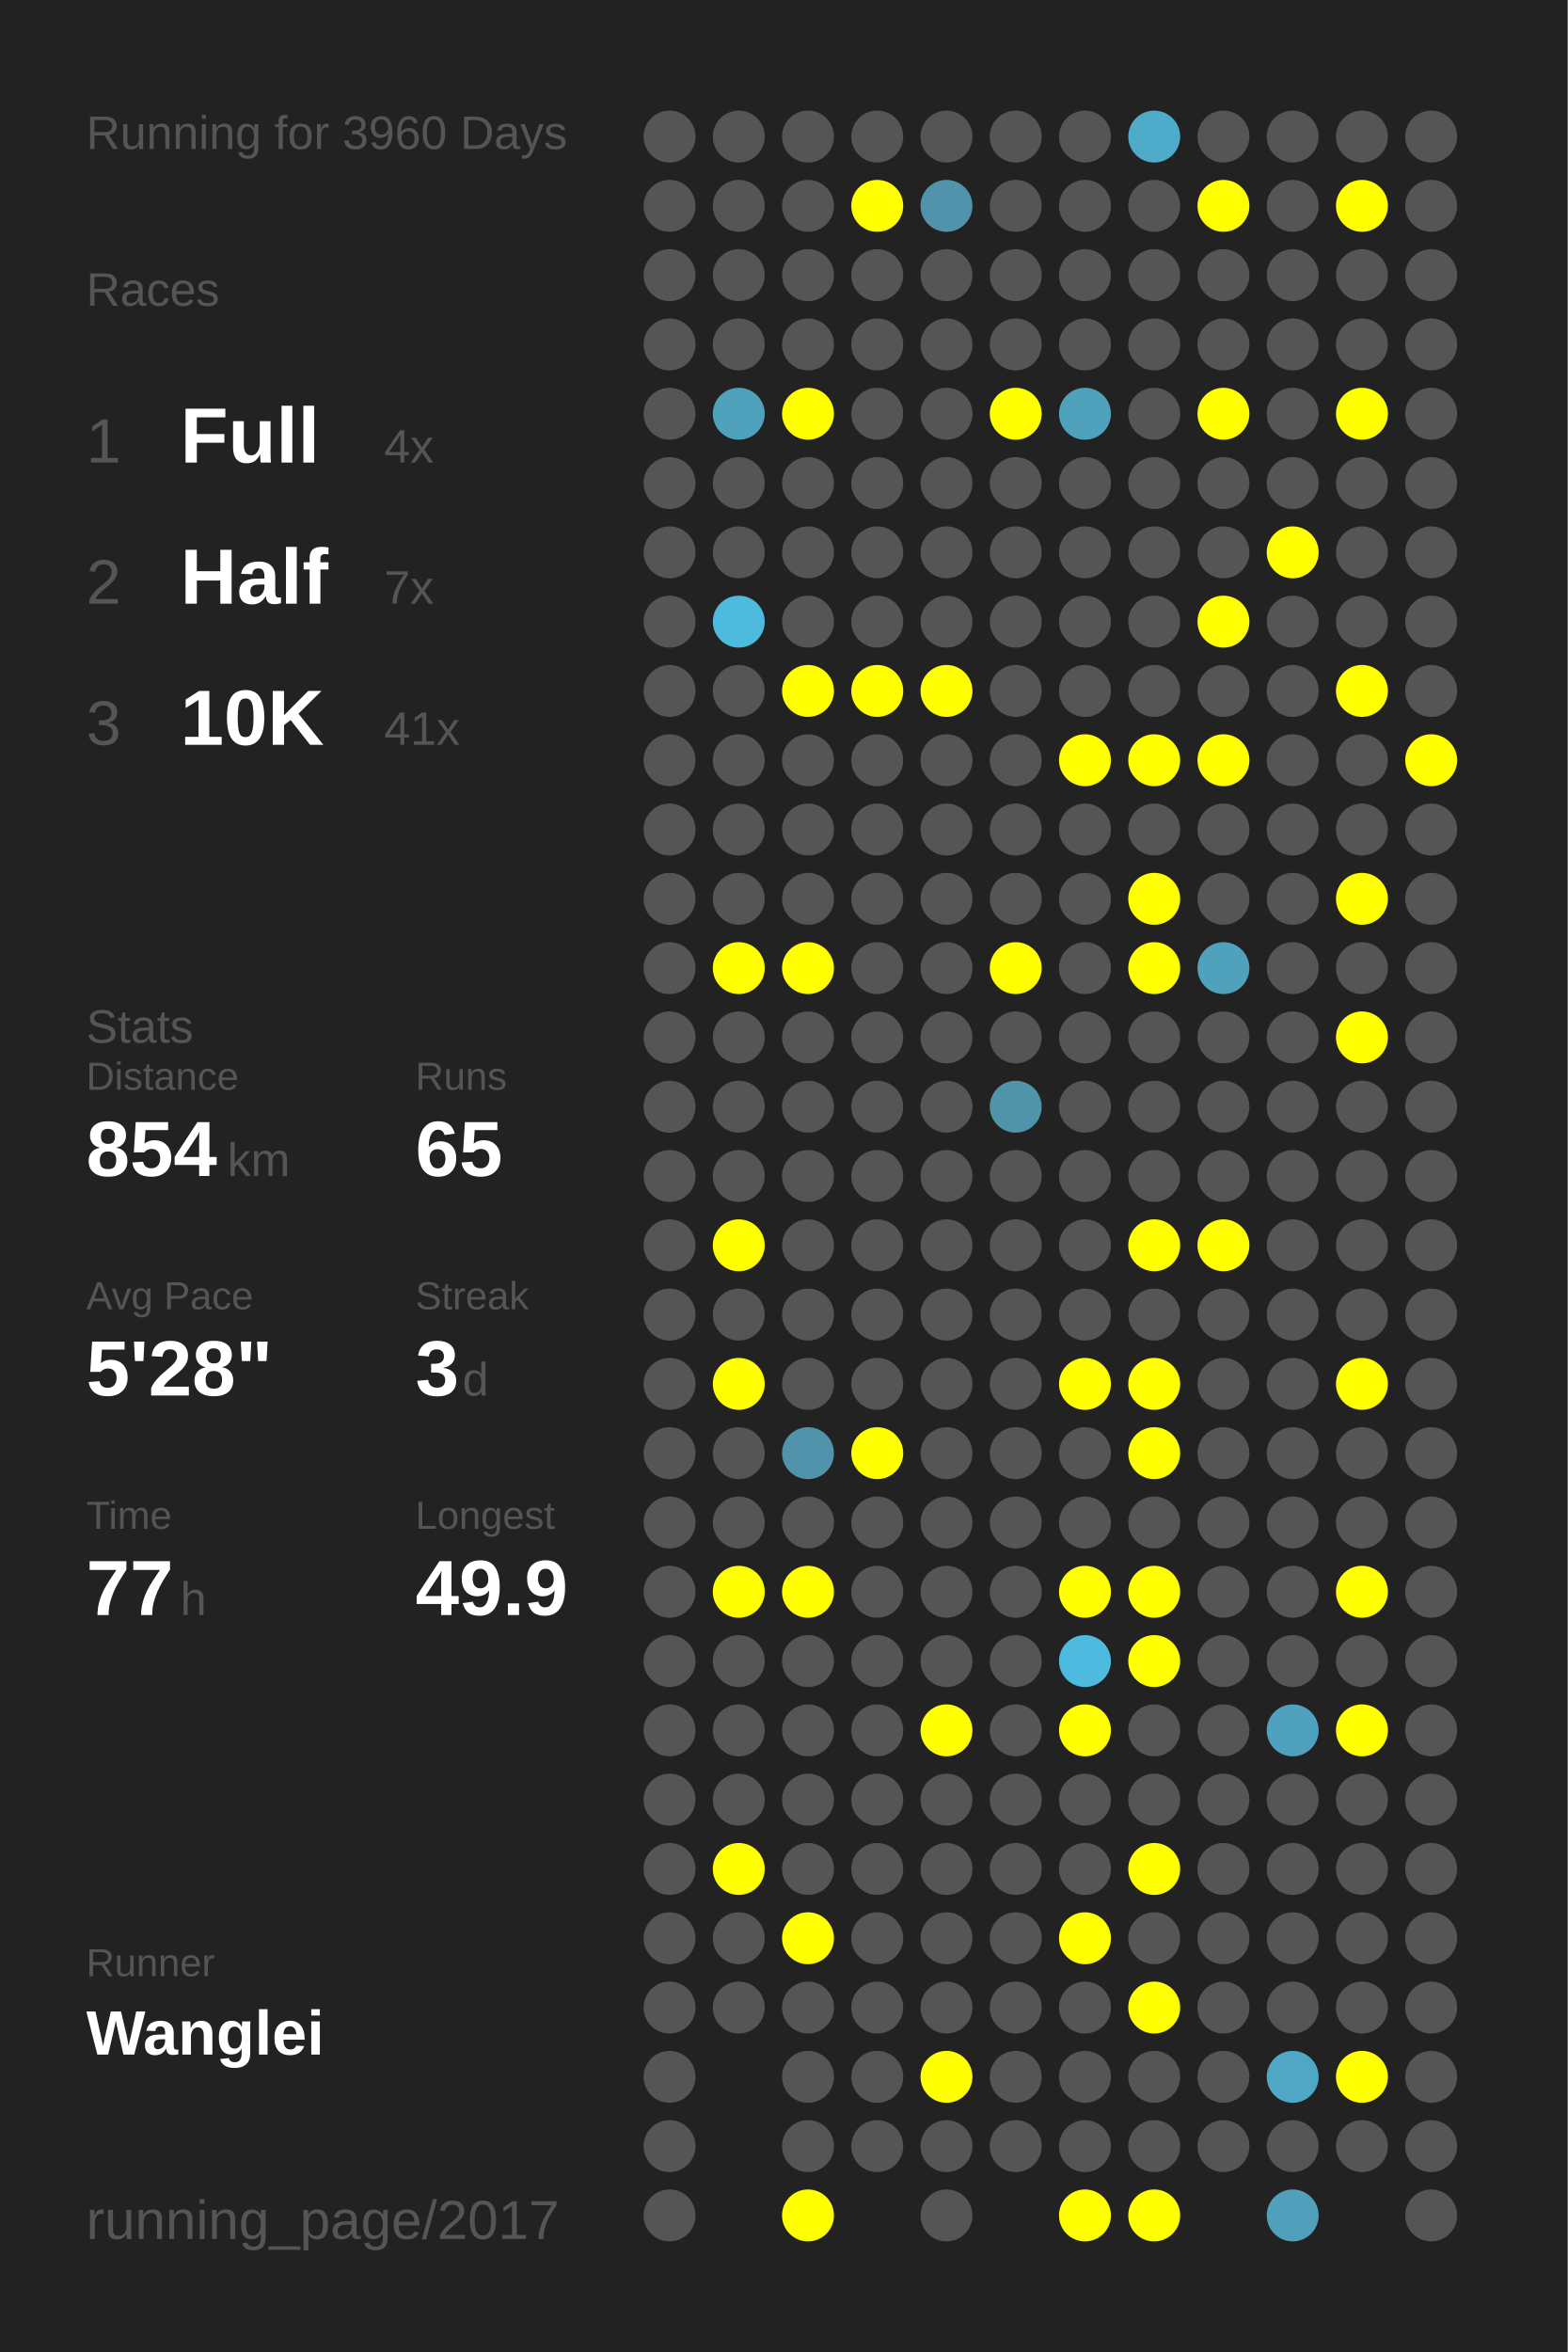
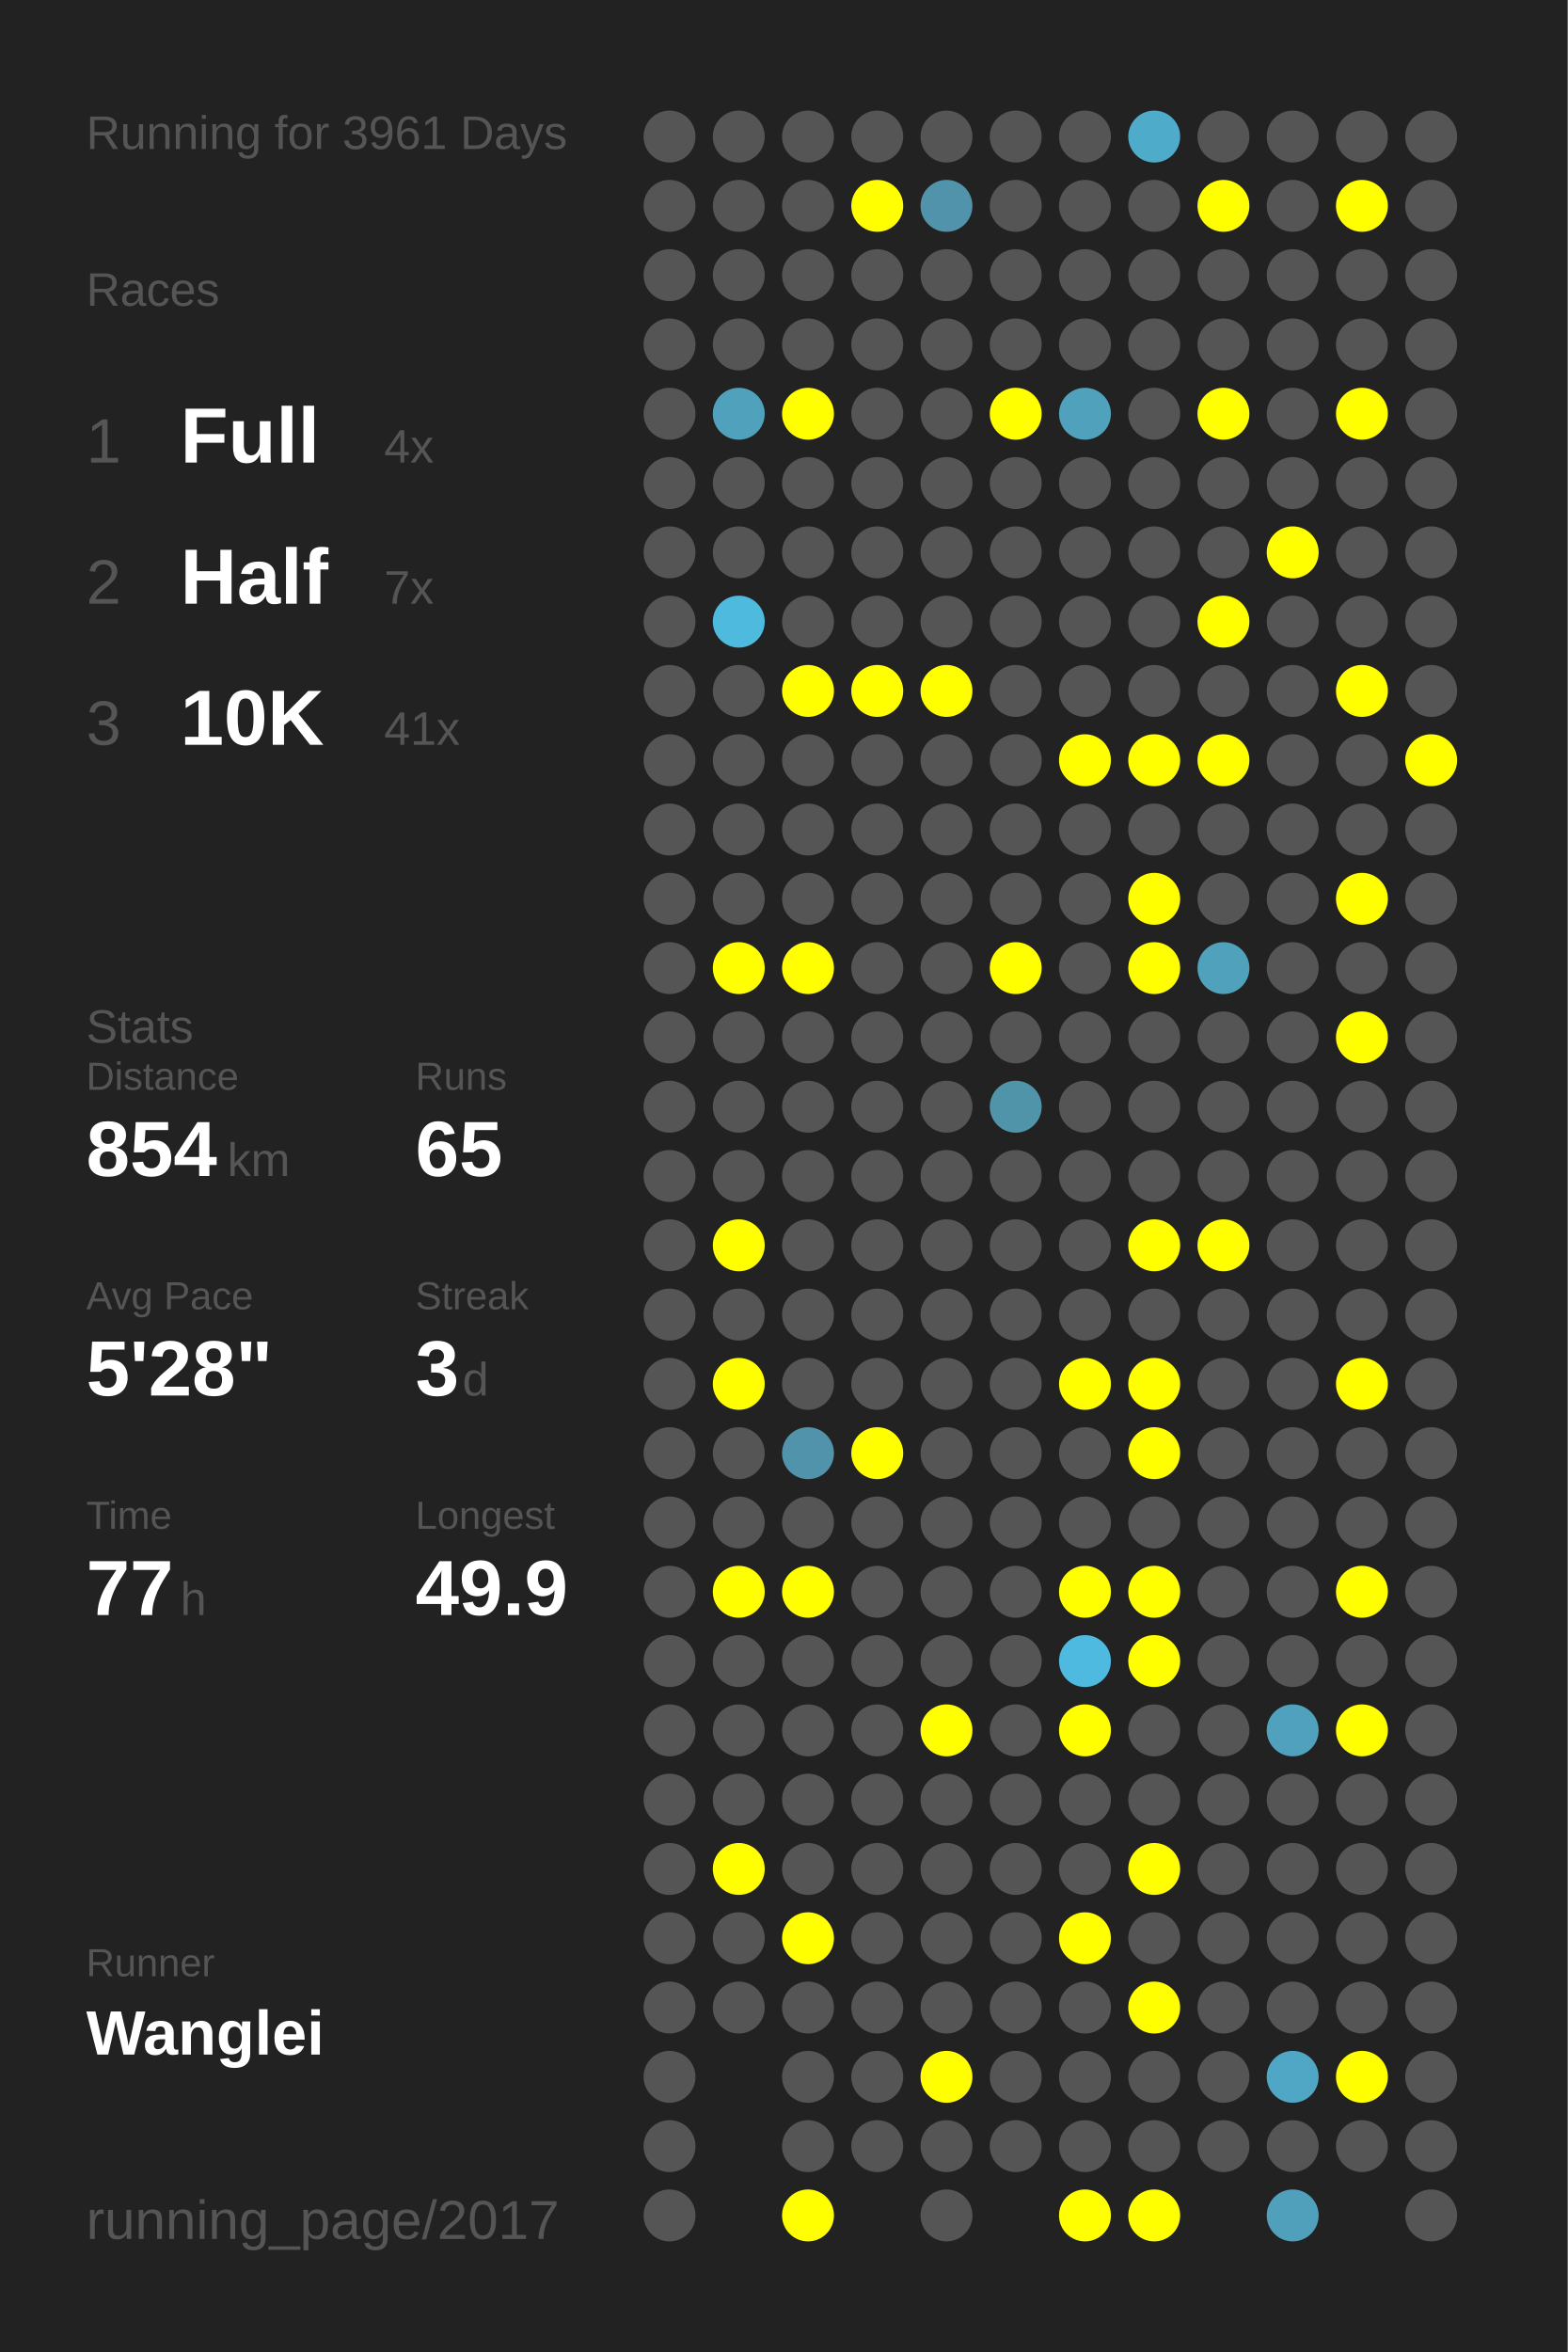
<svg xmlns="http://www.w3.org/2000/svg" baseProfile="full" height="300mm" version="1.1" viewBox="0,0,200,300" width="200mm">
  <defs />
  <rect fill="#222222" height="300" width="200" x="0" y="0" />
-   <text fill="#555555" style="font-size:6px; font-family:Arial;" x="11" y="19">Running for 3960 Days</text>
+   <text fill="#555555" style="font-size:6px; font-family:Arial;" x="11" y="19">Running for 3961 Days</text>
  <text fill="#555555" style="font-size:6px; font-family:Arial;" x="11" y="39">Races</text>
  <text fill="#555555" style="font-size:8px; font-family:Arial;" x="11" y="59">1</text>
  <text fill="#FFFFFF" style="font-size:10px; font-family:Arial; font-weight:bold;" x="23" y="59">Full</text>
  <text fill="#555555" style="font-size:6px; font-family:Arial;" x="49" y="59">4x</text>
  <text fill="#555555" style="font-size:8px; font-family:Arial;" x="11" y="77">2</text>
  <text fill="#FFFFFF" style="font-size:10px; font-family:Arial; font-weight:bold;" x="23" y="77">Half</text>
  <text fill="#555555" style="font-size:6px; font-family:Arial;" x="49" y="77">7x</text>
  <text fill="#555555" style="font-size:8px; font-family:Arial;" x="11" y="95">3</text>
  <text fill="#FFFFFF" style="font-size:10px; font-family:Arial; font-weight:bold;" x="23" y="95">10K</text>
  <text fill="#555555" style="font-size:6px; font-family:Arial;" x="49" y="95">41x</text>
  <text fill="#555555" style="font-size:6px; font-family:Arial;" x="11" y="133">Stats</text>
  <text fill="#555555" style="font-size:5px; font-family:Arial;" x="11" y="139">Distance</text>
  <text fill="#FFFFFF" style="font-size:10px; font-family:Arial; font-weight:bold;" x="11" y="150">854</text>
  <text fill="#555555" style="font-size:6px; font-family:Arial;" x="29" y="150">km</text>
  <text fill="#555555" style="font-size:5px; font-family:Arial;" x="53" y="139">Runs</text>
  <text fill="#FFFFFF" style="font-size:10px; font-family:Arial; font-weight:bold;" x="53" y="150">65</text>
  <text fill="#555555" style="font-size:5px; font-family:Arial;" x="11" y="167">Avg Pace</text>
  <text fill="#FFFFFF" style="font-size:10px; font-family:Arial; font-weight:bold;" x="11" y="178">5'28"</text>
  <text fill="#555555" style="font-size:5px; font-family:Arial;" x="53" y="167">Streak</text>
  <text fill="#FFFFFF" style="font-size:10px; font-family:Arial; font-weight:bold;" x="53" y="178">3</text>
  <text fill="#555555" style="font-size:6px; font-family:Arial;" x="59" y="178">d</text>
  <text fill="#555555" style="font-size:5px; font-family:Arial;" x="11" y="195">Time</text>
  <text fill="#FFFFFF" style="font-size:10px; font-family:Arial; font-weight:bold;" x="11" y="206">77</text>
  <text fill="#555555" style="font-size:6px; font-family:Arial;" x="23" y="206">h</text>
  <text fill="#555555" style="font-size:5px; font-family:Arial;" x="53" y="195">Longest</text>
  <text fill="#FFFFFF" style="font-size:10px; font-family:Arial; font-weight:bold;" x="53" y="206">49.9</text>
  <text fill="#555555" style="font-size:5px; font-family:Arial;" x="11" y="252.065">Runner</text>
  <text fill="#FFFFFF" style="font-size:8px; font-family:Arial; font-weight:bold;" x="11" y="262.065">Wanglei</text>
  <text fill="#555555" style="font-size:7px; font-family:Arial;" x="11" y="285.581">running_page/2017</text>
  <circle cx="85.417" cy="17.419" fill="#555555" r="3.312" />
  <circle cx="85.417" cy="26.258" fill="#555555" r="3.312" />
  <circle cx="85.417" cy="35.097" fill="#555555" r="3.312" />
  <circle cx="85.417" cy="43.935" fill="#555555" r="3.312" />
  <circle cx="85.417" cy="52.774" fill="#555555" r="3.312" />
  <circle cx="85.417" cy="61.613" fill="#555555" r="3.312" />
  <circle cx="85.417" cy="70.452" fill="#555555" r="3.312" />
  <circle cx="85.417" cy="79.29" fill="#555555" r="3.312" />
  <circle cx="85.417" cy="88.129" fill="#555555" r="3.312" />
  <circle cx="85.417" cy="96.968" fill="#555555" r="3.312" />
  <circle cx="85.417" cy="105.806" fill="#555555" r="3.312" />
  <circle cx="85.417" cy="114.645" fill="#555555" r="3.312" />
  <circle cx="85.417" cy="123.484" fill="#555555" r="3.312" />
  <circle cx="85.417" cy="132.323" fill="#555555" r="3.312" />
  <circle cx="85.417" cy="141.161" fill="#555555" r="3.312" />
  <circle cx="85.417" cy="150" fill="#555555" r="3.312" />
  <circle cx="85.417" cy="158.839" fill="#555555" r="3.312" />
  <circle cx="85.417" cy="167.677" fill="#555555" r="3.312" />
  <circle cx="85.417" cy="176.516" fill="#555555" r="3.312" />
  <circle cx="85.417" cy="185.355" fill="#555555" r="3.312" />
  <circle cx="85.417" cy="194.194" fill="#555555" r="3.312" />
  <circle cx="85.417" cy="203.032" fill="#555555" r="3.312" />
  <circle cx="85.417" cy="211.871" fill="#555555" r="3.312" />
  <circle cx="85.417" cy="220.71" fill="#555555" r="3.312" />
  <circle cx="85.417" cy="229.548" fill="#555555" r="3.312" />
  <circle cx="85.417" cy="238.387" fill="#555555" r="3.312" />
  <circle cx="85.417" cy="247.226" fill="#555555" r="3.312" />
  <circle cx="85.417" cy="256.065" fill="#555555" r="3.312" />
  <circle cx="85.417" cy="264.903" fill="#555555" r="3.312" />
  <circle cx="85.417" cy="273.742" fill="#555555" r="3.312" />
  <circle cx="85.417" cy="282.581" fill="#555555" r="3.312" />
  <circle cx="94.25" cy="17.419" fill="#555555" r="3.312" />
  <circle cx="94.25" cy="26.258" fill="#555555" r="3.312" />
  <circle cx="94.25" cy="35.097" fill="#555555" r="3.312" />
  <circle cx="94.25" cy="43.935" fill="#555555" r="3.312" />
  <circle cx="94.25" cy="52.774" fill="#50a1bc" r="3.312" />
  <circle cx="94.25" cy="61.613" fill="#555555" r="3.312" />
  <circle cx="94.25" cy="70.452" fill="#555555" r="3.312" />
  <circle cx="94.25" cy="79.29" fill="#4ebade" r="3.312" />
  <circle cx="94.25" cy="88.129" fill="#555555" r="3.312" />
  <circle cx="94.25" cy="96.968" fill="#555555" r="3.312" />
  <circle cx="94.25" cy="105.806" fill="#555555" r="3.312" />
  <circle cx="94.25" cy="114.645" fill="#555555" r="3.312" />
  <circle cx="94.25" cy="123.484" fill="#FFFF00" r="3.312" />
  <circle cx="94.25" cy="132.323" fill="#555555" r="3.312" />
  <circle cx="94.25" cy="141.161" fill="#555555" r="3.312" />
  <circle cx="94.25" cy="150" fill="#555555" r="3.312" />
  <circle cx="94.25" cy="158.839" fill="#FFFF00" r="3.312" />
  <circle cx="94.25" cy="167.677" fill="#555555" r="3.312" />
  <circle cx="94.25" cy="176.516" fill="#FFFF00" r="3.312" />
  <circle cx="94.25" cy="185.355" fill="#555555" r="3.312" />
  <circle cx="94.25" cy="194.194" fill="#555555" r="3.312" />
  <circle cx="94.25" cy="203.032" fill="#FFFF00" r="3.312" />
  <circle cx="94.25" cy="211.871" fill="#555555" r="3.312" />
  <circle cx="94.25" cy="220.71" fill="#555555" r="3.312" />
  <circle cx="94.25" cy="229.548" fill="#555555" r="3.312" />
  <circle cx="94.25" cy="238.387" fill="#FFFF00" r="3.312" />
  <circle cx="94.25" cy="247.226" fill="#555555" r="3.312" />
  <circle cx="94.25" cy="256.065" fill="#555555" r="3.312" />
  <circle cx="103.083" cy="17.419" fill="#555555" r="3.312" />
  <circle cx="103.083" cy="26.258" fill="#555555" r="3.312" />
  <circle cx="103.083" cy="35.097" fill="#555555" r="3.312" />
  <circle cx="103.083" cy="43.935" fill="#555555" r="3.312" />
  <circle cx="103.083" cy="52.774" fill="#FFFF00" r="3.312" />
  <circle cx="103.083" cy="61.613" fill="#555555" r="3.312" />
  <circle cx="103.083" cy="70.452" fill="#555555" r="3.312" />
  <circle cx="103.083" cy="79.29" fill="#555555" r="3.312" />
  <circle cx="103.083" cy="88.129" fill="#FFFF00" r="3.312" />
  <circle cx="103.083" cy="96.968" fill="#555555" r="3.312" />
  <circle cx="103.083" cy="105.806" fill="#555555" r="3.312" />
  <circle cx="103.083" cy="114.645" fill="#555555" r="3.312" />
  <circle cx="103.083" cy="123.484" fill="#FFFF00" r="3.312" />
  <circle cx="103.083" cy="132.323" fill="#555555" r="3.312" />
  <circle cx="103.083" cy="141.161" fill="#555555" r="3.312" />
  <circle cx="103.083" cy="150" fill="#555555" r="3.312" />
  <circle cx="103.083" cy="158.839" fill="#555555" r="3.312" />
  <circle cx="103.083" cy="167.677" fill="#555555" r="3.312" />
  <circle cx="103.083" cy="176.516" fill="#555555" r="3.312" />
  <circle cx="103.083" cy="185.355" fill="#5093aa" r="3.312" />
  <circle cx="103.083" cy="194.194" fill="#555555" r="3.312" />
  <circle cx="103.083" cy="203.032" fill="#FFFF00" r="3.312" />
  <circle cx="103.083" cy="211.871" fill="#555555" r="3.312" />
  <circle cx="103.083" cy="220.71" fill="#555555" r="3.312" />
  <circle cx="103.083" cy="229.548" fill="#555555" r="3.312" />
  <circle cx="103.083" cy="238.387" fill="#555555" r="3.312" />
  <circle cx="103.083" cy="247.226" fill="#FFFF00" r="3.312" />
  <circle cx="103.083" cy="256.065" fill="#555555" r="3.312" />
  <circle cx="103.083" cy="264.903" fill="#555555" r="3.312" />
  <circle cx="103.083" cy="273.742" fill="#555555" r="3.312" />
  <circle cx="103.083" cy="282.581" fill="#FFFF00" r="3.312" />
  <circle cx="111.917" cy="17.419" fill="#555555" r="3.312" />
  <circle cx="111.917" cy="26.258" fill="#FFFF00" r="3.312" />
  <circle cx="111.917" cy="35.097" fill="#555555" r="3.312" />
  <circle cx="111.917" cy="43.935" fill="#555555" r="3.312" />
  <circle cx="111.917" cy="52.774" fill="#555555" r="3.312" />
  <circle cx="111.917" cy="61.613" fill="#555555" r="3.312" />
  <circle cx="111.917" cy="70.452" fill="#555555" r="3.312" />
  <circle cx="111.917" cy="79.29" fill="#555555" r="3.312" />
  <circle cx="111.917" cy="88.129" fill="#FFFF00" r="3.312" />
  <circle cx="111.917" cy="96.968" fill="#555555" r="3.312" />
  <circle cx="111.917" cy="105.806" fill="#555555" r="3.312" />
  <circle cx="111.917" cy="114.645" fill="#555555" r="3.312" />
  <circle cx="111.917" cy="123.484" fill="#555555" r="3.312" />
  <circle cx="111.917" cy="132.323" fill="#555555" r="3.312" />
  <circle cx="111.917" cy="141.161" fill="#555555" r="3.312" />
  <circle cx="111.917" cy="150" fill="#555555" r="3.312" />
  <circle cx="111.917" cy="158.839" fill="#555555" r="3.312" />
  <circle cx="111.917" cy="167.677" fill="#555555" r="3.312" />
  <circle cx="111.917" cy="176.516" fill="#555555" r="3.312" />
  <circle cx="111.917" cy="185.355" fill="#FFFF00" r="3.312" />
  <circle cx="111.917" cy="194.194" fill="#555555" r="3.312" />
  <circle cx="111.917" cy="203.032" fill="#555555" r="3.312" />
  <circle cx="111.917" cy="211.871" fill="#555555" r="3.312" />
  <circle cx="111.917" cy="220.71" fill="#555555" r="3.312" />
  <circle cx="111.917" cy="229.548" fill="#555555" r="3.312" />
  <circle cx="111.917" cy="238.387" fill="#555555" r="3.312" />
  <circle cx="111.917" cy="247.226" fill="#555555" r="3.312" />
  <circle cx="111.917" cy="256.065" fill="#555555" r="3.312" />
  <circle cx="111.917" cy="264.903" fill="#555555" r="3.312" />
  <circle cx="111.917" cy="273.742" fill="#555555" r="3.312" />
  <circle cx="120.75" cy="17.419" fill="#555555" r="3.312" />
  <circle cx="120.75" cy="26.258" fill="#5093aa" r="3.312" />
  <circle cx="120.75" cy="35.097" fill="#555555" r="3.312" />
  <circle cx="120.75" cy="43.935" fill="#555555" r="3.312" />
  <circle cx="120.75" cy="52.774" fill="#555555" r="3.312" />
  <circle cx="120.75" cy="61.613" fill="#555555" r="3.312" />
  <circle cx="120.75" cy="70.452" fill="#555555" r="3.312" />
  <circle cx="120.75" cy="79.29" fill="#555555" r="3.312" />
  <circle cx="120.75" cy="88.129" fill="#FFFF00" r="3.312" />
  <circle cx="120.75" cy="96.968" fill="#555555" r="3.312" />
  <circle cx="120.75" cy="105.806" fill="#555555" r="3.312" />
  <circle cx="120.75" cy="114.645" fill="#555555" r="3.312" />
  <circle cx="120.75" cy="123.484" fill="#555555" r="3.312" />
  <circle cx="120.75" cy="132.323" fill="#555555" r="3.312" />
  <circle cx="120.75" cy="141.161" fill="#555555" r="3.312" />
  <circle cx="120.75" cy="150" fill="#555555" r="3.312" />
  <circle cx="120.75" cy="158.839" fill="#555555" r="3.312" />
  <circle cx="120.75" cy="167.677" fill="#555555" r="3.312" />
  <circle cx="120.75" cy="176.516" fill="#555555" r="3.312" />
  <circle cx="120.75" cy="185.355" fill="#555555" r="3.312" />
  <circle cx="120.75" cy="194.194" fill="#555555" r="3.312" />
  <circle cx="120.75" cy="203.032" fill="#555555" r="3.312" />
  <circle cx="120.75" cy="211.871" fill="#555555" r="3.312" />
  <circle cx="120.75" cy="220.71" fill="#FFFF00" r="3.312" />
  <circle cx="120.75" cy="229.548" fill="#555555" r="3.312" />
  <circle cx="120.75" cy="238.387" fill="#555555" r="3.312" />
  <circle cx="120.75" cy="247.226" fill="#555555" r="3.312" />
  <circle cx="120.75" cy="256.065" fill="#555555" r="3.312" />
  <circle cx="120.75" cy="264.903" fill="#FFFF00" r="3.312" />
  <circle cx="120.75" cy="273.742" fill="#555555" r="3.312" />
  <circle cx="120.75" cy="282.581" fill="#555555" r="3.312" />
  <circle cx="129.583" cy="17.419" fill="#555555" r="3.312" />
  <circle cx="129.583" cy="26.258" fill="#555555" r="3.312" />
  <circle cx="129.583" cy="35.097" fill="#555555" r="3.312" />
  <circle cx="129.583" cy="43.935" fill="#555555" r="3.312" />
  <circle cx="129.583" cy="52.774" fill="#FFFF00" r="3.312" />
  <circle cx="129.583" cy="61.613" fill="#555555" r="3.312" />
  <circle cx="129.583" cy="70.452" fill="#555555" r="3.312" />
  <circle cx="129.583" cy="79.29" fill="#555555" r="3.312" />
  <circle cx="129.583" cy="88.129" fill="#555555" r="3.312" />
  <circle cx="129.583" cy="96.968" fill="#555555" r="3.312" />
  <circle cx="129.583" cy="105.806" fill="#555555" r="3.312" />
  <circle cx="129.583" cy="114.645" fill="#555555" r="3.312" />
  <circle cx="129.583" cy="123.484" fill="#FFFF00" r="3.312" />
  <circle cx="129.583" cy="132.323" fill="#555555" r="3.312" />
  <circle cx="129.583" cy="141.161" fill="#5094aa" r="3.312" />
  <circle cx="129.583" cy="150" fill="#555555" r="3.312" />
  <circle cx="129.583" cy="158.839" fill="#555555" r="3.312" />
  <circle cx="129.583" cy="167.677" fill="#555555" r="3.312" />
  <circle cx="129.583" cy="176.516" fill="#555555" r="3.312" />
  <circle cx="129.583" cy="185.355" fill="#555555" r="3.312" />
  <circle cx="129.583" cy="194.194" fill="#555555" r="3.312" />
  <circle cx="129.583" cy="203.032" fill="#555555" r="3.312" />
  <circle cx="129.583" cy="211.871" fill="#555555" r="3.312" />
  <circle cx="129.583" cy="220.71" fill="#555555" r="3.312" />
  <circle cx="129.583" cy="229.548" fill="#555555" r="3.312" />
  <circle cx="129.583" cy="238.387" fill="#555555" r="3.312" />
  <circle cx="129.583" cy="247.226" fill="#555555" r="3.312" />
  <circle cx="129.583" cy="256.065" fill="#555555" r="3.312" />
  <circle cx="129.583" cy="264.903" fill="#555555" r="3.312" />
  <circle cx="129.583" cy="273.742" fill="#555555" r="3.312" />
  <circle cx="138.417" cy="17.419" fill="#555555" r="3.312" />
  <circle cx="138.417" cy="26.258" fill="#555555" r="3.312" />
  <circle cx="138.417" cy="35.097" fill="#555555" r="3.312" />
  <circle cx="138.417" cy="43.935" fill="#555555" r="3.312" />
  <circle cx="138.417" cy="52.774" fill="#50a1bc" r="3.312" />
  <circle cx="138.417" cy="61.613" fill="#555555" r="3.312" />
  <circle cx="138.417" cy="70.452" fill="#555555" r="3.312" />
  <circle cx="138.417" cy="79.29" fill="#555555" r="3.312" />
  <circle cx="138.417" cy="88.129" fill="#555555" r="3.312" />
  <circle cx="138.417" cy="96.968" fill="#FFFF00" r="3.312" />
  <circle cx="138.417" cy="105.806" fill="#555555" r="3.312" />
  <circle cx="138.417" cy="114.645" fill="#555555" r="3.312" />
  <circle cx="138.417" cy="123.484" fill="#555555" r="3.312" />
  <circle cx="138.417" cy="132.323" fill="#555555" r="3.312" />
  <circle cx="138.417" cy="141.161" fill="#555555" r="3.312" />
  <circle cx="138.417" cy="150" fill="#555555" r="3.312" />
  <circle cx="138.417" cy="158.839" fill="#555555" r="3.312" />
  <circle cx="138.417" cy="167.677" fill="#555555" r="3.312" />
  <circle cx="138.417" cy="176.516" fill="#FFFF00" r="3.312" />
  <circle cx="138.417" cy="185.355" fill="#555555" r="3.312" />
  <circle cx="138.417" cy="194.194" fill="#555555" r="3.312" />
  <circle cx="138.417" cy="203.032" fill="#FFFF00" r="3.312" />
  <circle cx="138.417" cy="211.871" fill="#4ebadf" r="3.312" />
  <circle cx="138.417" cy="220.71" fill="#FFFF00" r="3.312" />
  <circle cx="138.417" cy="229.548" fill="#555555" r="3.312" />
  <circle cx="138.417" cy="238.387" fill="#555555" r="3.312" />
  <circle cx="138.417" cy="247.226" fill="#FFFF00" r="3.312" />
  <circle cx="138.417" cy="256.065" fill="#555555" r="3.312" />
  <circle cx="138.417" cy="264.903" fill="#555555" r="3.312" />
  <circle cx="138.417" cy="273.742" fill="#555555" r="3.312" />
  <circle cx="138.417" cy="282.581" fill="#FFFF00" r="3.312" />
  <circle cx="147.25" cy="17.419" fill="#4fabca" r="3.312" />
  <circle cx="147.25" cy="26.258" fill="#555555" r="3.312" />
  <circle cx="147.25" cy="35.097" fill="#555555" r="3.312" />
  <circle cx="147.25" cy="43.935" fill="#555555" r="3.312" />
  <circle cx="147.25" cy="52.774" fill="#555555" r="3.312" />
  <circle cx="147.25" cy="61.613" fill="#555555" r="3.312" />
  <circle cx="147.25" cy="70.452" fill="#555555" r="3.312" />
  <circle cx="147.25" cy="79.29" fill="#555555" r="3.312" />
  <circle cx="147.25" cy="88.129" fill="#555555" r="3.312" />
  <circle cx="147.25" cy="96.968" fill="#FFFF00" r="3.312" />
  <circle cx="147.25" cy="105.806" fill="#555555" r="3.312" />
  <circle cx="147.25" cy="114.645" fill="#FFFF00" r="3.312" />
  <circle cx="147.25" cy="123.484" fill="#FFFF00" r="3.312" />
  <circle cx="147.25" cy="132.323" fill="#555555" r="3.312" />
  <circle cx="147.25" cy="141.161" fill="#555555" r="3.312" />
  <circle cx="147.25" cy="150" fill="#555555" r="3.312" />
  <circle cx="147.25" cy="158.839" fill="#FFFF00" r="3.312" />
  <circle cx="147.25" cy="167.677" fill="#555555" r="3.312" />
  <circle cx="147.25" cy="176.516" fill="#FFFF00" r="3.312" />
  <circle cx="147.25" cy="185.355" fill="#FFFF00" r="3.312" />
  <circle cx="147.25" cy="194.194" fill="#555555" r="3.312" />
  <circle cx="147.25" cy="203.032" fill="#FFFF00" r="3.312" />
  <circle cx="147.25" cy="211.871" fill="#FFFF00" r="3.312" />
  <circle cx="147.25" cy="220.71" fill="#555555" r="3.312" />
  <circle cx="147.25" cy="229.548" fill="#555555" r="3.312" />
  <circle cx="147.25" cy="238.387" fill="#FFFF00" r="3.312" />
  <circle cx="147.25" cy="247.226" fill="#555555" r="3.312" />
  <circle cx="147.25" cy="256.065" fill="#FFFF00" r="3.312" />
  <circle cx="147.25" cy="264.903" fill="#555555" r="3.312" />
  <circle cx="147.25" cy="273.742" fill="#555555" r="3.312" />
  <circle cx="147.25" cy="282.581" fill="#FFFF00" r="3.312" />
  <circle cx="156.083" cy="17.419" fill="#555555" r="3.312" />
  <circle cx="156.083" cy="26.258" fill="#FFFF00" r="3.312" />
  <circle cx="156.083" cy="35.097" fill="#555555" r="3.312" />
  <circle cx="156.083" cy="43.935" fill="#555555" r="3.312" />
  <circle cx="156.083" cy="52.774" fill="#FFFF00" r="3.312" />
  <circle cx="156.083" cy="61.613" fill="#555555" r="3.312" />
  <circle cx="156.083" cy="70.452" fill="#555555" r="3.312" />
  <circle cx="156.083" cy="79.29" fill="#FFFF00" r="3.312" />
  <circle cx="156.083" cy="88.129" fill="#555555" r="3.312" />
  <circle cx="156.083" cy="96.968" fill="#FFFF00" r="3.312" />
  <circle cx="156.083" cy="105.806" fill="#555555" r="3.312" />
  <circle cx="156.083" cy="114.645" fill="#555555" r="3.312" />
  <circle cx="156.083" cy="123.484" fill="#50a1bc" r="3.312" />
  <circle cx="156.083" cy="132.323" fill="#555555" r="3.312" />
  <circle cx="156.083" cy="141.161" fill="#555555" r="3.312" />
  <circle cx="156.083" cy="150" fill="#555555" r="3.312" />
  <circle cx="156.083" cy="158.839" fill="#FFFF00" r="3.312" />
  <circle cx="156.083" cy="167.677" fill="#555555" r="3.312" />
  <circle cx="156.083" cy="176.516" fill="#555555" r="3.312" />
  <circle cx="156.083" cy="185.355" fill="#555555" r="3.312" />
  <circle cx="156.083" cy="194.194" fill="#555555" r="3.312" />
  <circle cx="156.083" cy="203.032" fill="#555555" r="3.312" />
  <circle cx="156.083" cy="211.871" fill="#555555" r="3.312" />
  <circle cx="156.083" cy="220.71" fill="#555555" r="3.312" />
  <circle cx="156.083" cy="229.548" fill="#555555" r="3.312" />
  <circle cx="156.083" cy="238.387" fill="#555555" r="3.312" />
  <circle cx="156.083" cy="247.226" fill="#555555" r="3.312" />
  <circle cx="156.083" cy="256.065" fill="#555555" r="3.312" />
  <circle cx="156.083" cy="264.903" fill="#555555" r="3.312" />
  <circle cx="156.083" cy="273.742" fill="#555555" r="3.312" />
  <circle cx="164.917" cy="17.419" fill="#555555" r="3.312" />
  <circle cx="164.917" cy="26.258" fill="#555555" r="3.312" />
  <circle cx="164.917" cy="35.097" fill="#555555" r="3.312" />
  <circle cx="164.917" cy="43.935" fill="#555555" r="3.312" />
  <circle cx="164.917" cy="52.774" fill="#555555" r="3.312" />
  <circle cx="164.917" cy="61.613" fill="#555555" r="3.312" />
  <circle cx="164.917" cy="70.452" fill="#FFFF00" r="3.312" />
  <circle cx="164.917" cy="79.29" fill="#555555" r="3.312" />
  <circle cx="164.917" cy="88.129" fill="#555555" r="3.312" />
  <circle cx="164.917" cy="96.968" fill="#555555" r="3.312" />
  <circle cx="164.917" cy="105.806" fill="#555555" r="3.312" />
  <circle cx="164.917" cy="114.645" fill="#555555" r="3.312" />
  <circle cx="164.917" cy="123.484" fill="#555555" r="3.312" />
  <circle cx="164.917" cy="132.323" fill="#555555" r="3.312" />
  <circle cx="164.917" cy="141.161" fill="#555555" r="3.312" />
  <circle cx="164.917" cy="150" fill="#555555" r="3.312" />
  <circle cx="164.917" cy="158.839" fill="#555555" r="3.312" />
  <circle cx="164.917" cy="167.677" fill="#555555" r="3.312" />
  <circle cx="164.917" cy="176.516" fill="#555555" r="3.312" />
  <circle cx="164.917" cy="185.355" fill="#555555" r="3.312" />
  <circle cx="164.917" cy="194.194" fill="#555555" r="3.312" />
  <circle cx="164.917" cy="203.032" fill="#555555" r="3.312" />
  <circle cx="164.917" cy="211.871" fill="#555555" r="3.312" />
  <circle cx="164.917" cy="220.71" fill="#50a1bd" r="3.312" />
  <circle cx="164.917" cy="229.548" fill="#555555" r="3.312" />
  <circle cx="164.917" cy="238.387" fill="#555555" r="3.312" />
  <circle cx="164.917" cy="247.226" fill="#555555" r="3.312" />
  <circle cx="164.917" cy="256.065" fill="#555555" r="3.312" />
  <circle cx="164.917" cy="264.903" fill="#4fa7c5" r="3.312" />
  <circle cx="164.917" cy="273.742" fill="#555555" r="3.312" />
  <circle cx="164.917" cy="282.581" fill="#50a0bb" r="3.312" />
  <circle cx="173.75" cy="17.419" fill="#555555" r="3.312" />
  <circle cx="173.75" cy="26.258" fill="#FFFF00" r="3.312" />
  <circle cx="173.75" cy="35.097" fill="#555555" r="3.312" />
  <circle cx="173.75" cy="43.935" fill="#555555" r="3.312" />
  <circle cx="173.75" cy="52.774" fill="#FFFF00" r="3.312" />
  <circle cx="173.75" cy="61.613" fill="#555555" r="3.312" />
  <circle cx="173.75" cy="70.452" fill="#555555" r="3.312" />
  <circle cx="173.75" cy="79.29" fill="#555555" r="3.312" />
  <circle cx="173.75" cy="88.129" fill="#FFFF00" r="3.312" />
  <circle cx="173.75" cy="96.968" fill="#555555" r="3.312" />
  <circle cx="173.75" cy="105.806" fill="#555555" r="3.312" />
  <circle cx="173.75" cy="114.645" fill="#FFFF00" r="3.312" />
  <circle cx="173.75" cy="123.484" fill="#555555" r="3.312" />
  <circle cx="173.75" cy="132.323" fill="#FFFF00" r="3.312" />
  <circle cx="173.75" cy="141.161" fill="#555555" r="3.312" />
  <circle cx="173.75" cy="150" fill="#555555" r="3.312" />
  <circle cx="173.75" cy="158.839" fill="#555555" r="3.312" />
  <circle cx="173.75" cy="167.677" fill="#555555" r="3.312" />
  <circle cx="173.75" cy="176.516" fill="#FFFF00" r="3.312" />
  <circle cx="173.75" cy="185.355" fill="#555555" r="3.312" />
  <circle cx="173.75" cy="194.194" fill="#555555" r="3.312" />
  <circle cx="173.75" cy="203.032" fill="#FFFF00" r="3.312" />
  <circle cx="173.75" cy="211.871" fill="#555555" r="3.312" />
  <circle cx="173.75" cy="220.71" fill="#FFFF00" r="3.312" />
  <circle cx="173.75" cy="229.548" fill="#555555" r="3.312" />
  <circle cx="173.75" cy="238.387" fill="#555555" r="3.312" />
  <circle cx="173.75" cy="247.226" fill="#555555" r="3.312" />
  <circle cx="173.75" cy="256.065" fill="#555555" r="3.312" />
  <circle cx="173.75" cy="264.903" fill="#FFFF00" r="3.312" />
  <circle cx="173.75" cy="273.742" fill="#555555" r="3.312" />
  <circle cx="182.583" cy="17.419" fill="#555555" r="3.312" />
  <circle cx="182.583" cy="26.258" fill="#555555" r="3.312" />
  <circle cx="182.583" cy="35.097" fill="#555555" r="3.312" />
  <circle cx="182.583" cy="43.935" fill="#555555" r="3.312" />
  <circle cx="182.583" cy="52.774" fill="#555555" r="3.312" />
  <circle cx="182.583" cy="61.613" fill="#555555" r="3.312" />
  <circle cx="182.583" cy="70.452" fill="#555555" r="3.312" />
  <circle cx="182.583" cy="79.29" fill="#555555" r="3.312" />
  <circle cx="182.583" cy="88.129" fill="#555555" r="3.312" />
  <circle cx="182.583" cy="96.968" fill="#FFFF00" r="3.312" />
  <circle cx="182.583" cy="105.806" fill="#555555" r="3.312" />
  <circle cx="182.583" cy="114.645" fill="#555555" r="3.312" />
  <circle cx="182.583" cy="123.484" fill="#555555" r="3.312" />
  <circle cx="182.583" cy="132.323" fill="#555555" r="3.312" />
  <circle cx="182.583" cy="141.161" fill="#555555" r="3.312" />
  <circle cx="182.583" cy="150" fill="#555555" r="3.312" />
  <circle cx="182.583" cy="158.839" fill="#555555" r="3.312" />
  <circle cx="182.583" cy="167.677" fill="#555555" r="3.312" />
  <circle cx="182.583" cy="176.516" fill="#555555" r="3.312" />
  <circle cx="182.583" cy="185.355" fill="#555555" r="3.312" />
  <circle cx="182.583" cy="194.194" fill="#555555" r="3.312" />
  <circle cx="182.583" cy="203.032" fill="#555555" r="3.312" />
  <circle cx="182.583" cy="211.871" fill="#555555" r="3.312" />
  <circle cx="182.583" cy="220.71" fill="#555555" r="3.312" />
  <circle cx="182.583" cy="229.548" fill="#555555" r="3.312" />
  <circle cx="182.583" cy="238.387" fill="#555555" r="3.312" />
  <circle cx="182.583" cy="247.226" fill="#555555" r="3.312" />
  <circle cx="182.583" cy="256.065" fill="#555555" r="3.312" />
  <circle cx="182.583" cy="264.903" fill="#555555" r="3.312" />
  <circle cx="182.583" cy="273.742" fill="#555555" r="3.312" />
  <circle cx="182.583" cy="282.581" fill="#555555" r="3.312" />
</svg>
